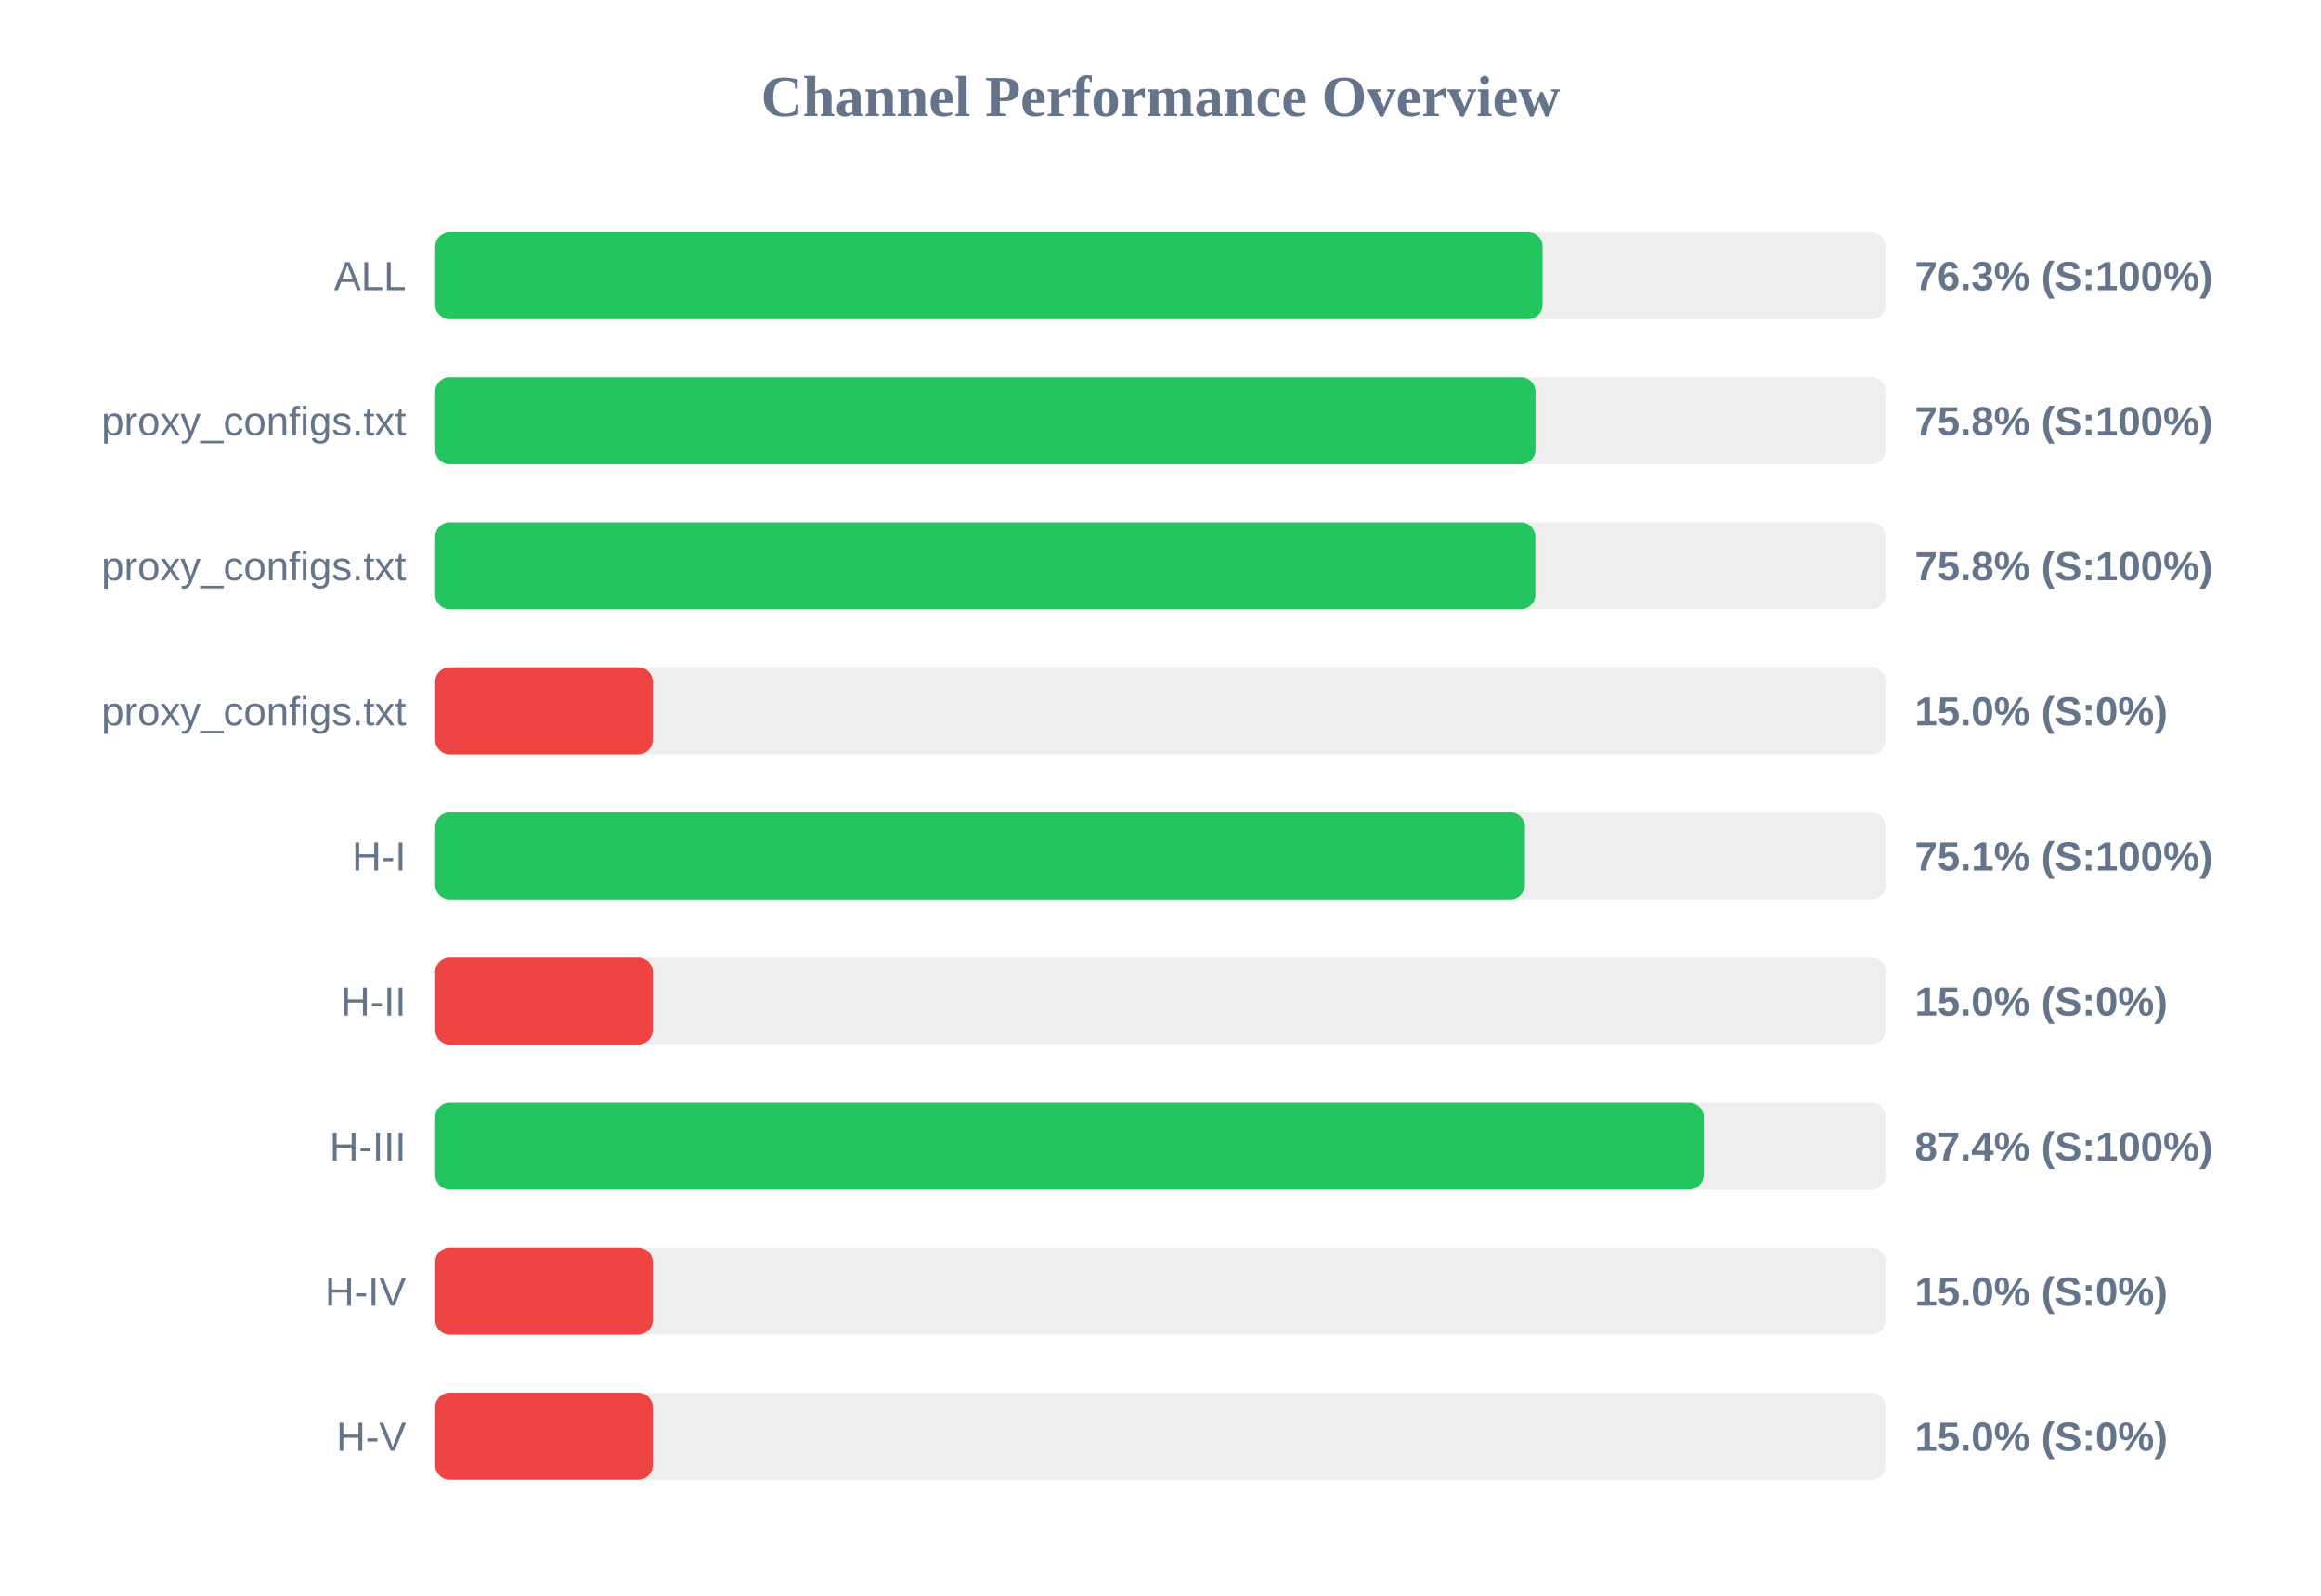
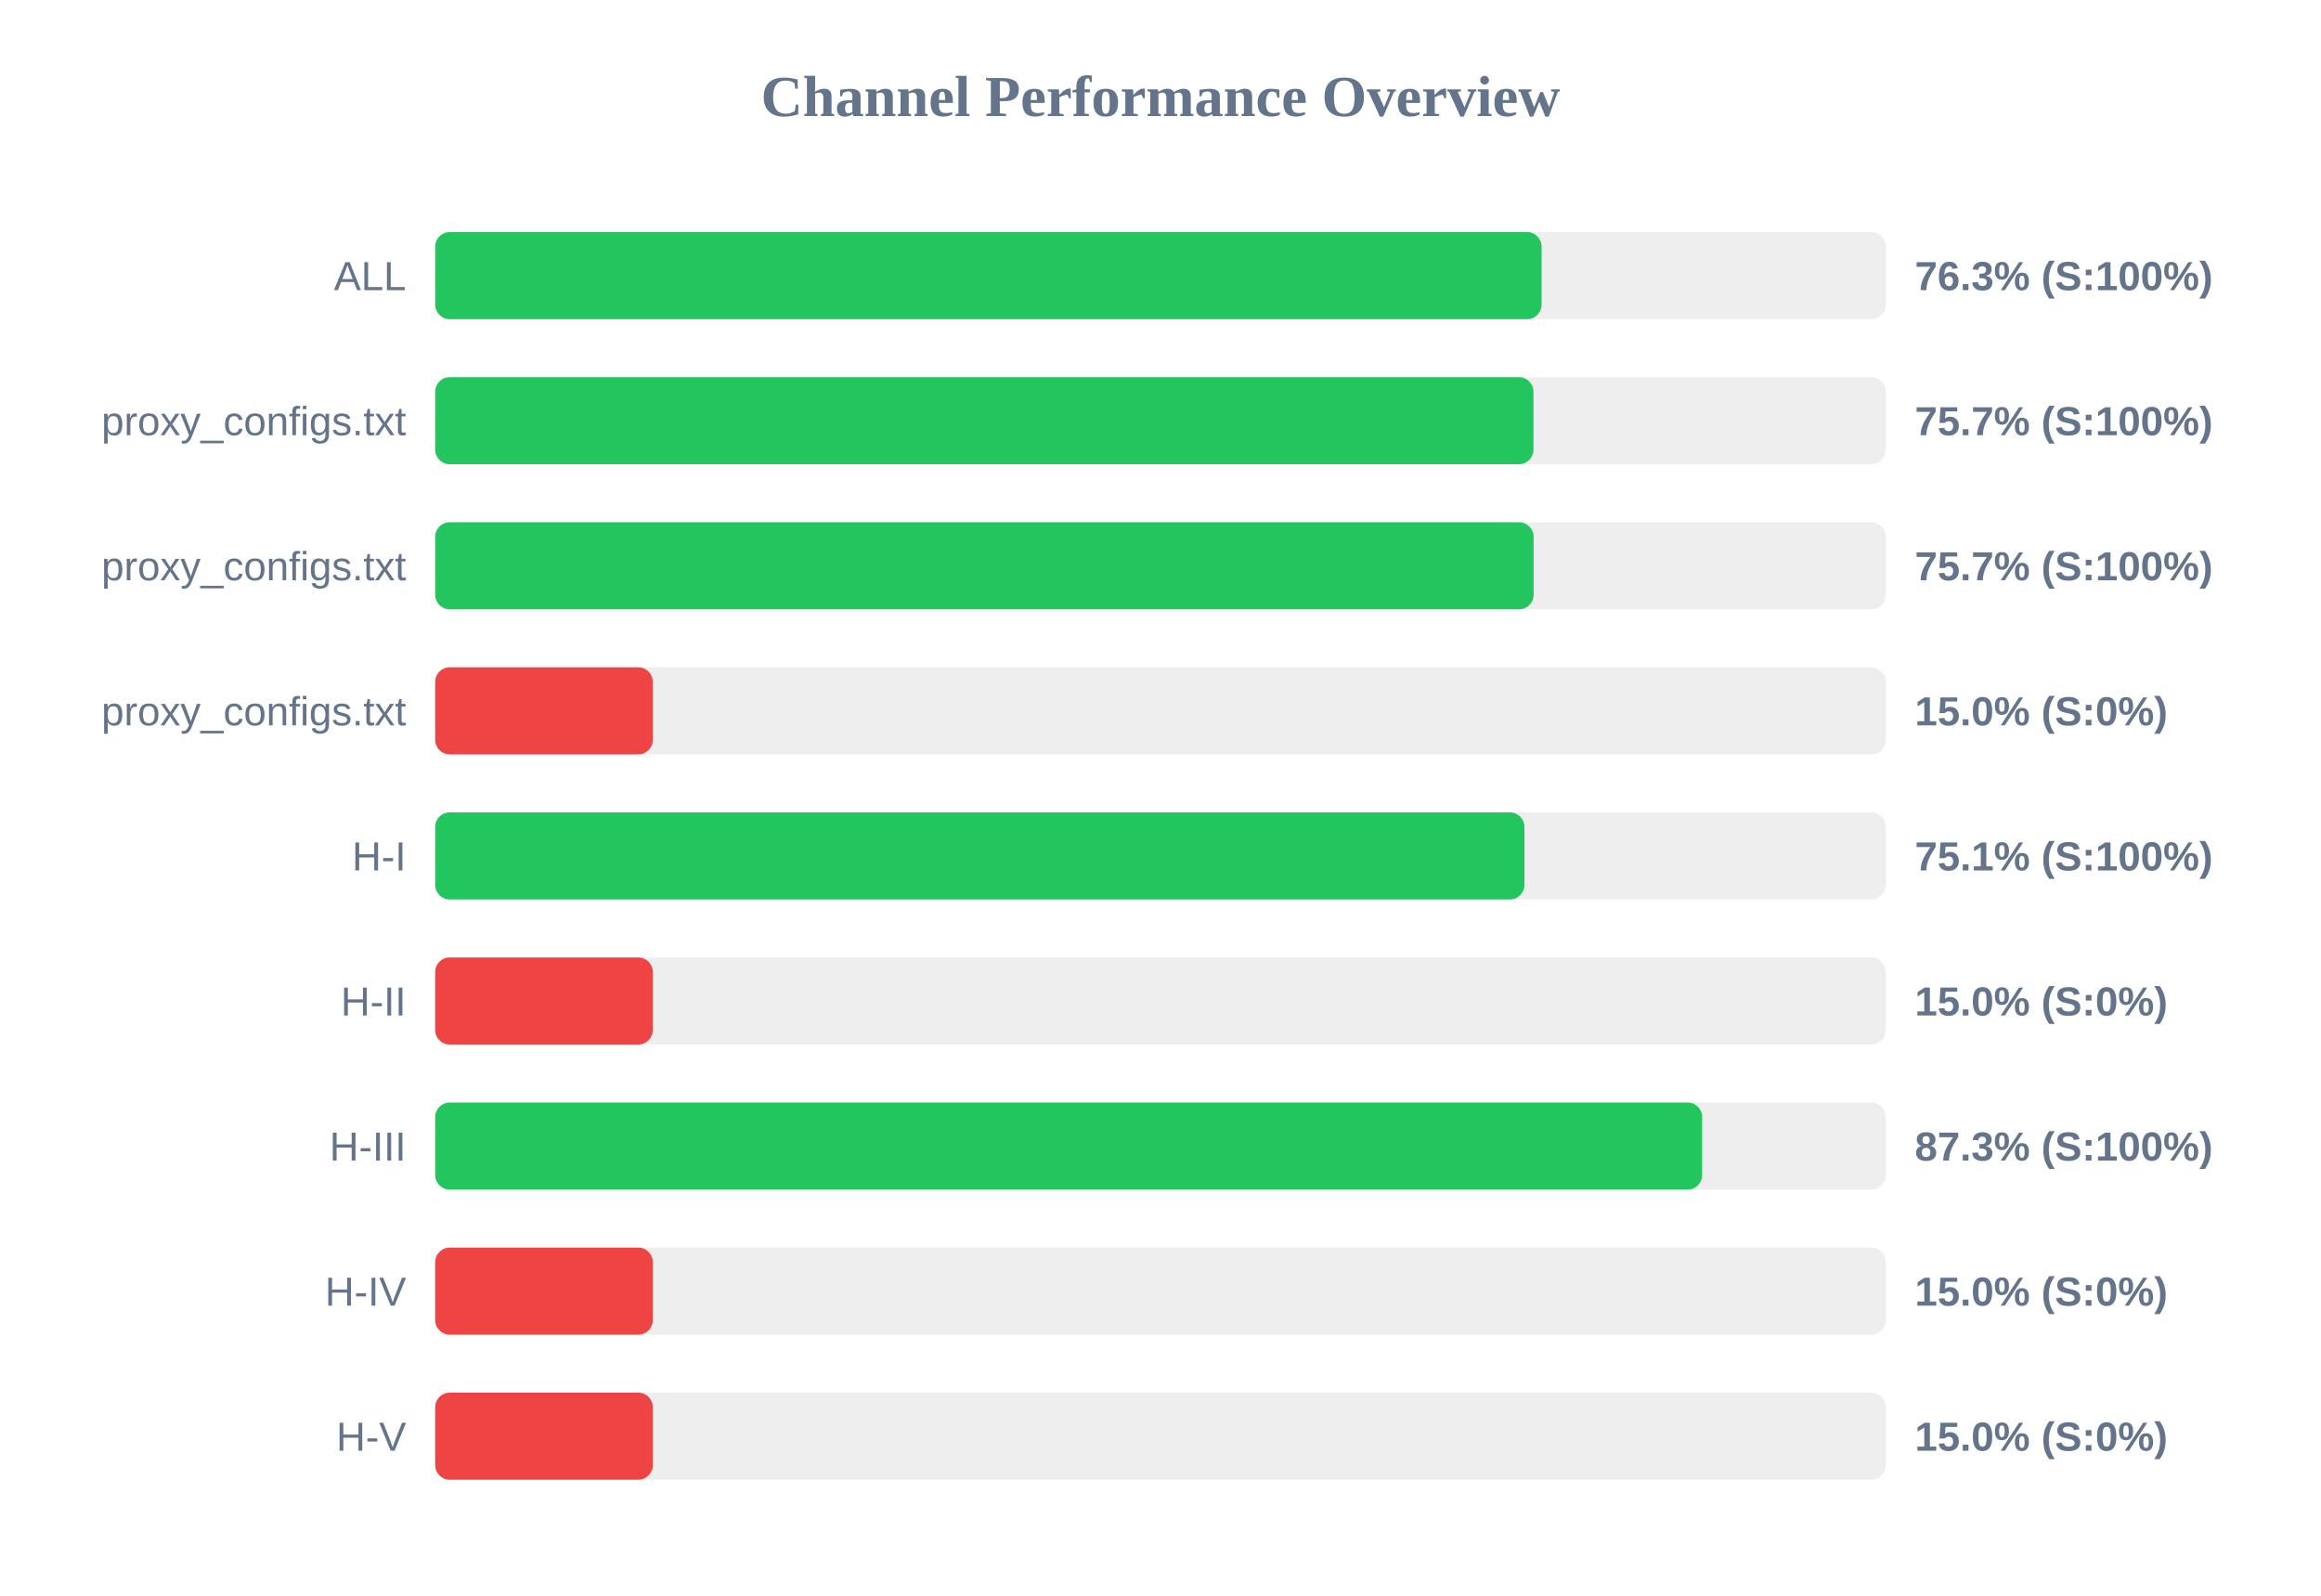
<svg xmlns="http://www.w3.org/2000/svg" width="800" height="550" version="1.1">
  <style>
        .row { font: 14px Arial; fill: #64748b; }
        .score { font: bold 14px Arial; fill: #64748b; }
    </style>
  <text x="400" y="40" text-anchor="middle" font-size="20px" font-weight="bold" fill="#64748b">Channel Performance Overview</text>
  <rect x="150" y="80" width="500" height="30" fill="#eee" rx="5" />
-   <rect x="150" y="80" width="381.7" height="30" fill="#22c55e" rx="5" />
+   <rect x="150" y="80" width="381.35" height="30" fill="#22c55e" rx="5" />
  <text x="140" y="100" text-anchor="end" class="row">ALL</text>
  <text x="660" y="100" text-anchor="start" class="score">76.3% (S:100%)</text>
  <rect x="150" y="130" width="500" height="30" fill="#eee" rx="5" />
-   <rect x="150" y="130" width="379.25" height="30" fill="#22c55e" rx="5" />
+   <rect x="150" y="130" width="378.55" height="30" fill="#22c55e" rx="5" />
  <text x="140" y="150" text-anchor="end" class="row">proxy_configs.txt</text>
-   <text x="660" y="150" text-anchor="start" class="score">75.8% (S:100%)</text>
+   <text x="660" y="150" text-anchor="start" class="score">75.7% (S:100%)</text>
  <rect x="150" y="180" width="500" height="30" fill="#eee" rx="5" />
-   <rect x="150" y="180" width="379.2" height="30" fill="#22c55e" rx="5" />
+   <rect x="150" y="180" width="378.6" height="30" fill="#22c55e" rx="5" />
  <text x="140" y="200" text-anchor="end" class="row">proxy_configs.txt</text>
-   <text x="660" y="200" text-anchor="start" class="score">75.8% (S:100%)</text>
+   <text x="660" y="200" text-anchor="start" class="score">75.7% (S:100%)</text>
  <rect x="150" y="230" width="500" height="30" fill="#eee" rx="5" />
  <rect x="150" y="230" width="75.0" height="30" fill="#ef4444" rx="5" />
  <text x="140" y="250" text-anchor="end" class="row">proxy_configs.txt</text>
  <text x="660" y="250" text-anchor="start" class="score">15.0% (S:0%)</text>
  <rect x="150" y="280" width="500" height="30" fill="#eee" rx="5" />
-   <rect x="150" y="280" width="375.6" height="30" fill="#22c55e" rx="5" />
+   <rect x="150" y="280" width="375.45" height="30" fill="#22c55e" rx="5" />
  <text x="140" y="300" text-anchor="end" class="row">H-I</text>
  <text x="660" y="300" text-anchor="start" class="score">75.1% (S:100%)</text>
  <rect x="150" y="330" width="500" height="30" fill="#eee" rx="5" />
  <rect x="150" y="330" width="75.0" height="30" fill="#ef4444" rx="5" />
  <text x="140" y="350" text-anchor="end" class="row">H-II</text>
  <text x="660" y="350" text-anchor="start" class="score">15.0% (S:0%)</text>
  <rect x="150" y="380" width="500" height="30" fill="#eee" rx="5" />
-   <rect x="150" y="380" width="437.2" height="30" fill="#22c55e" rx="5" />
+   <rect x="150" y="380" width="436.7" height="30" fill="#22c55e" rx="5" />
  <text x="140" y="400" text-anchor="end" class="row">H-III</text>
-   <text x="660" y="400" text-anchor="start" class="score">87.4% (S:100%)</text>
+   <text x="660" y="400" text-anchor="start" class="score">87.3% (S:100%)</text>
  <rect x="150" y="430" width="500" height="30" fill="#eee" rx="5" />
  <rect x="150" y="430" width="75.0" height="30" fill="#ef4444" rx="5" />
  <text x="140" y="450" text-anchor="end" class="row">H-IV</text>
  <text x="660" y="450" text-anchor="start" class="score">15.0% (S:0%)</text>
  <rect x="150" y="480" width="500" height="30" fill="#eee" rx="5" />
  <rect x="150" y="480" width="75.0" height="30" fill="#ef4444" rx="5" />
  <text x="140" y="500" text-anchor="end" class="row">H-V</text>
  <text x="660" y="500" text-anchor="start" class="score">15.0% (S:0%)</text>
</svg>
